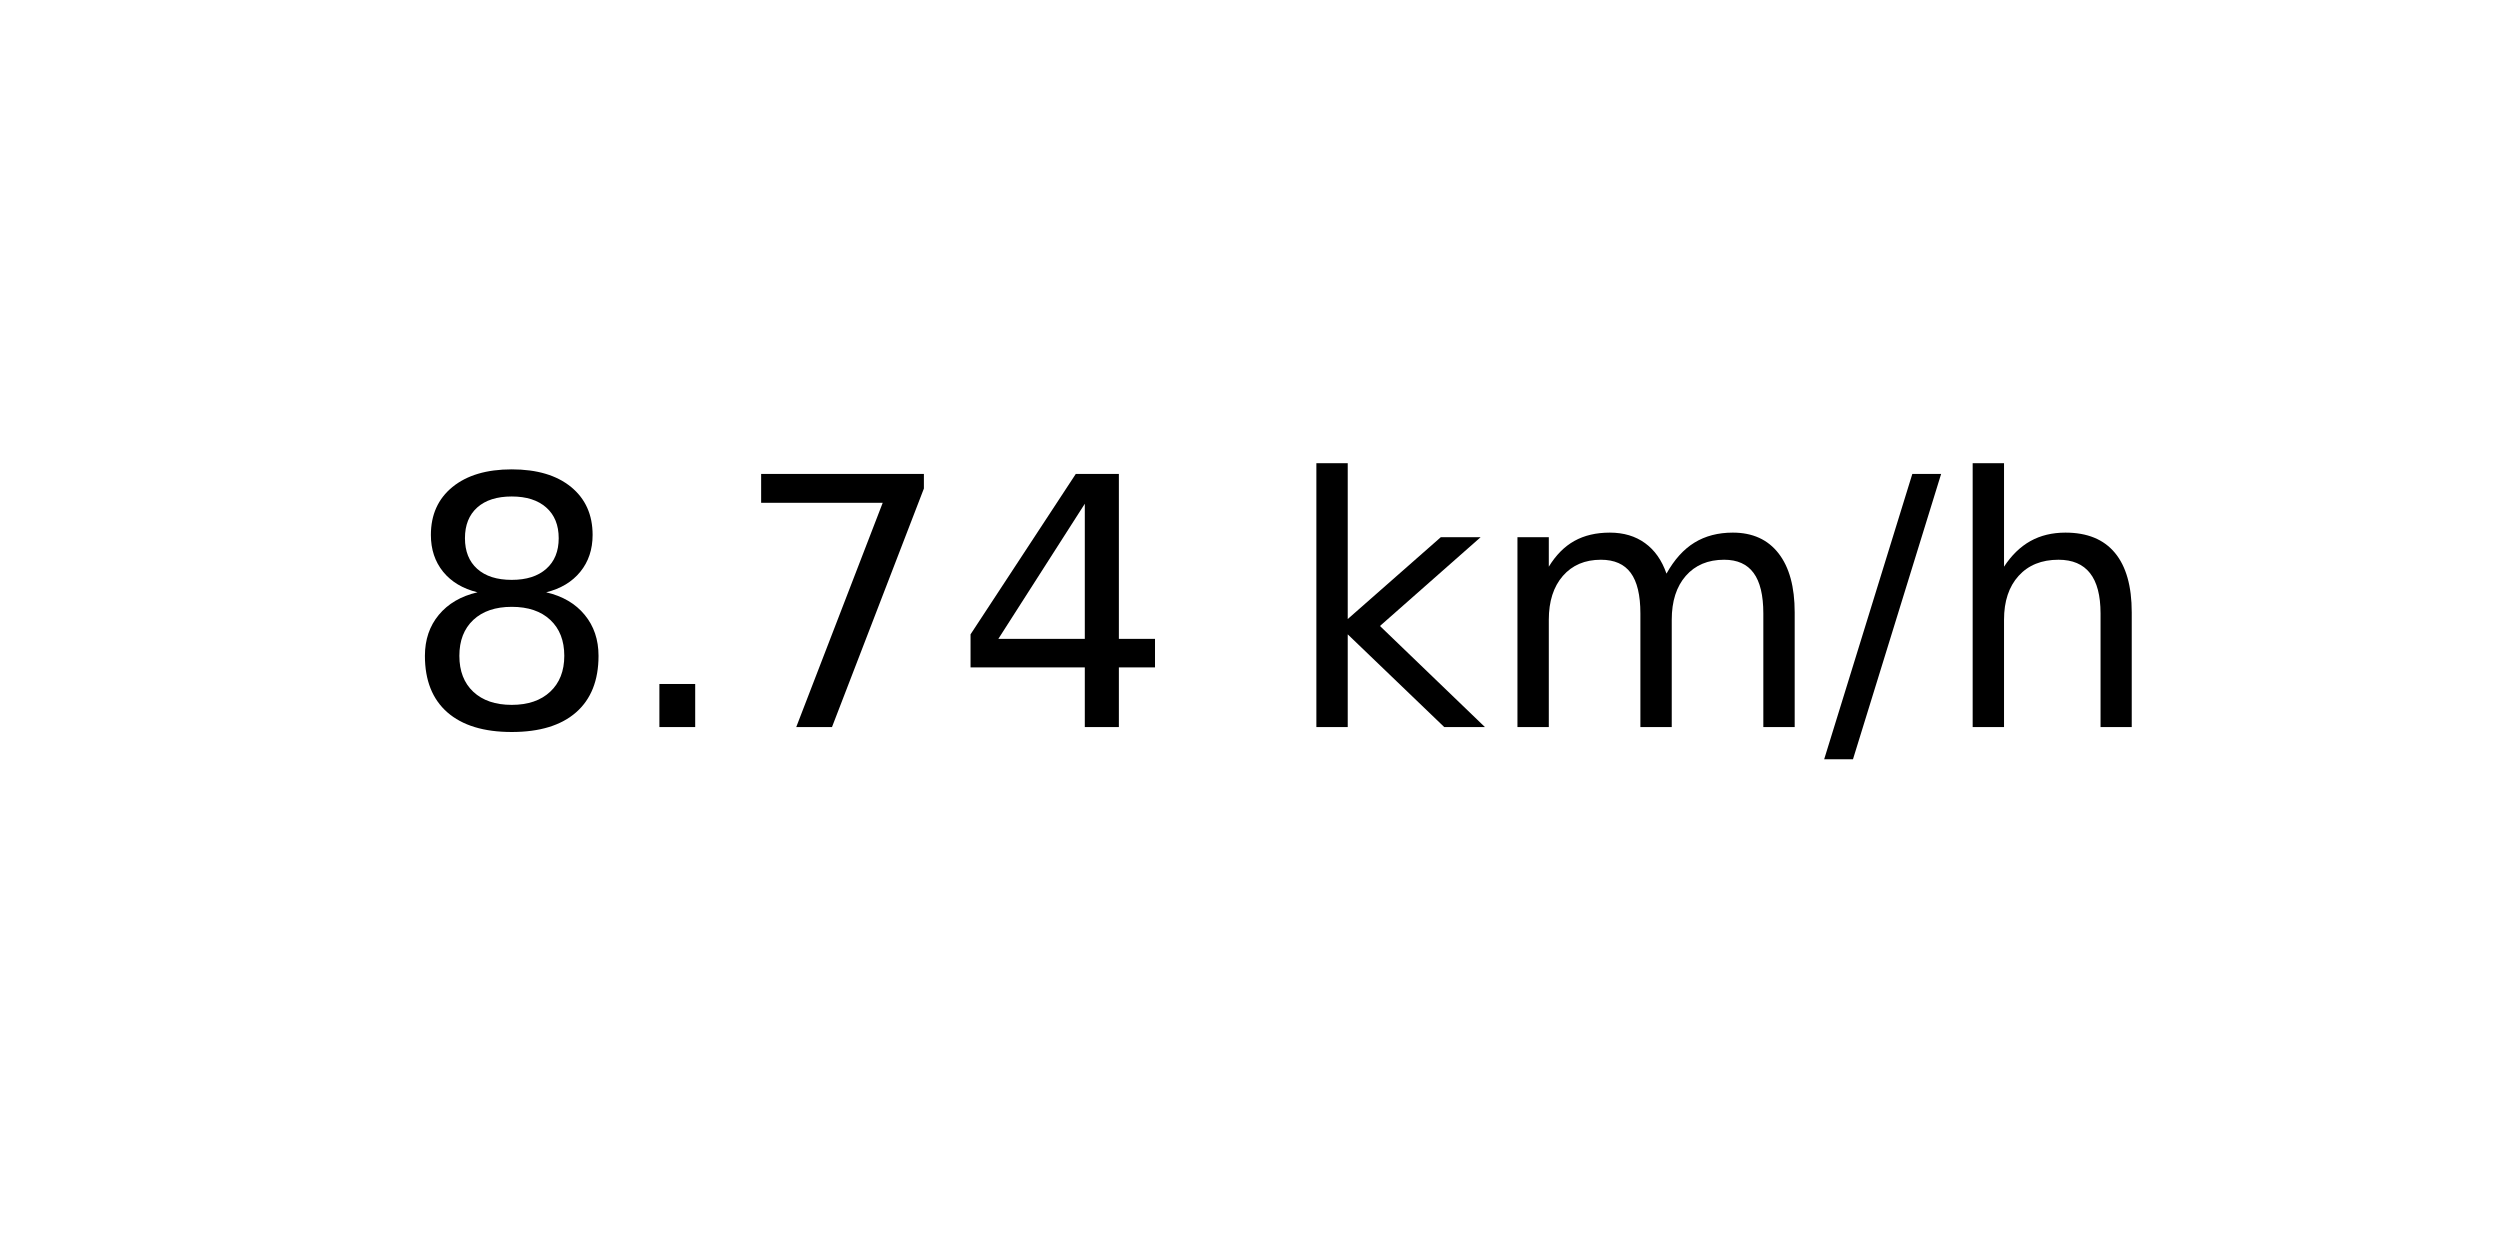
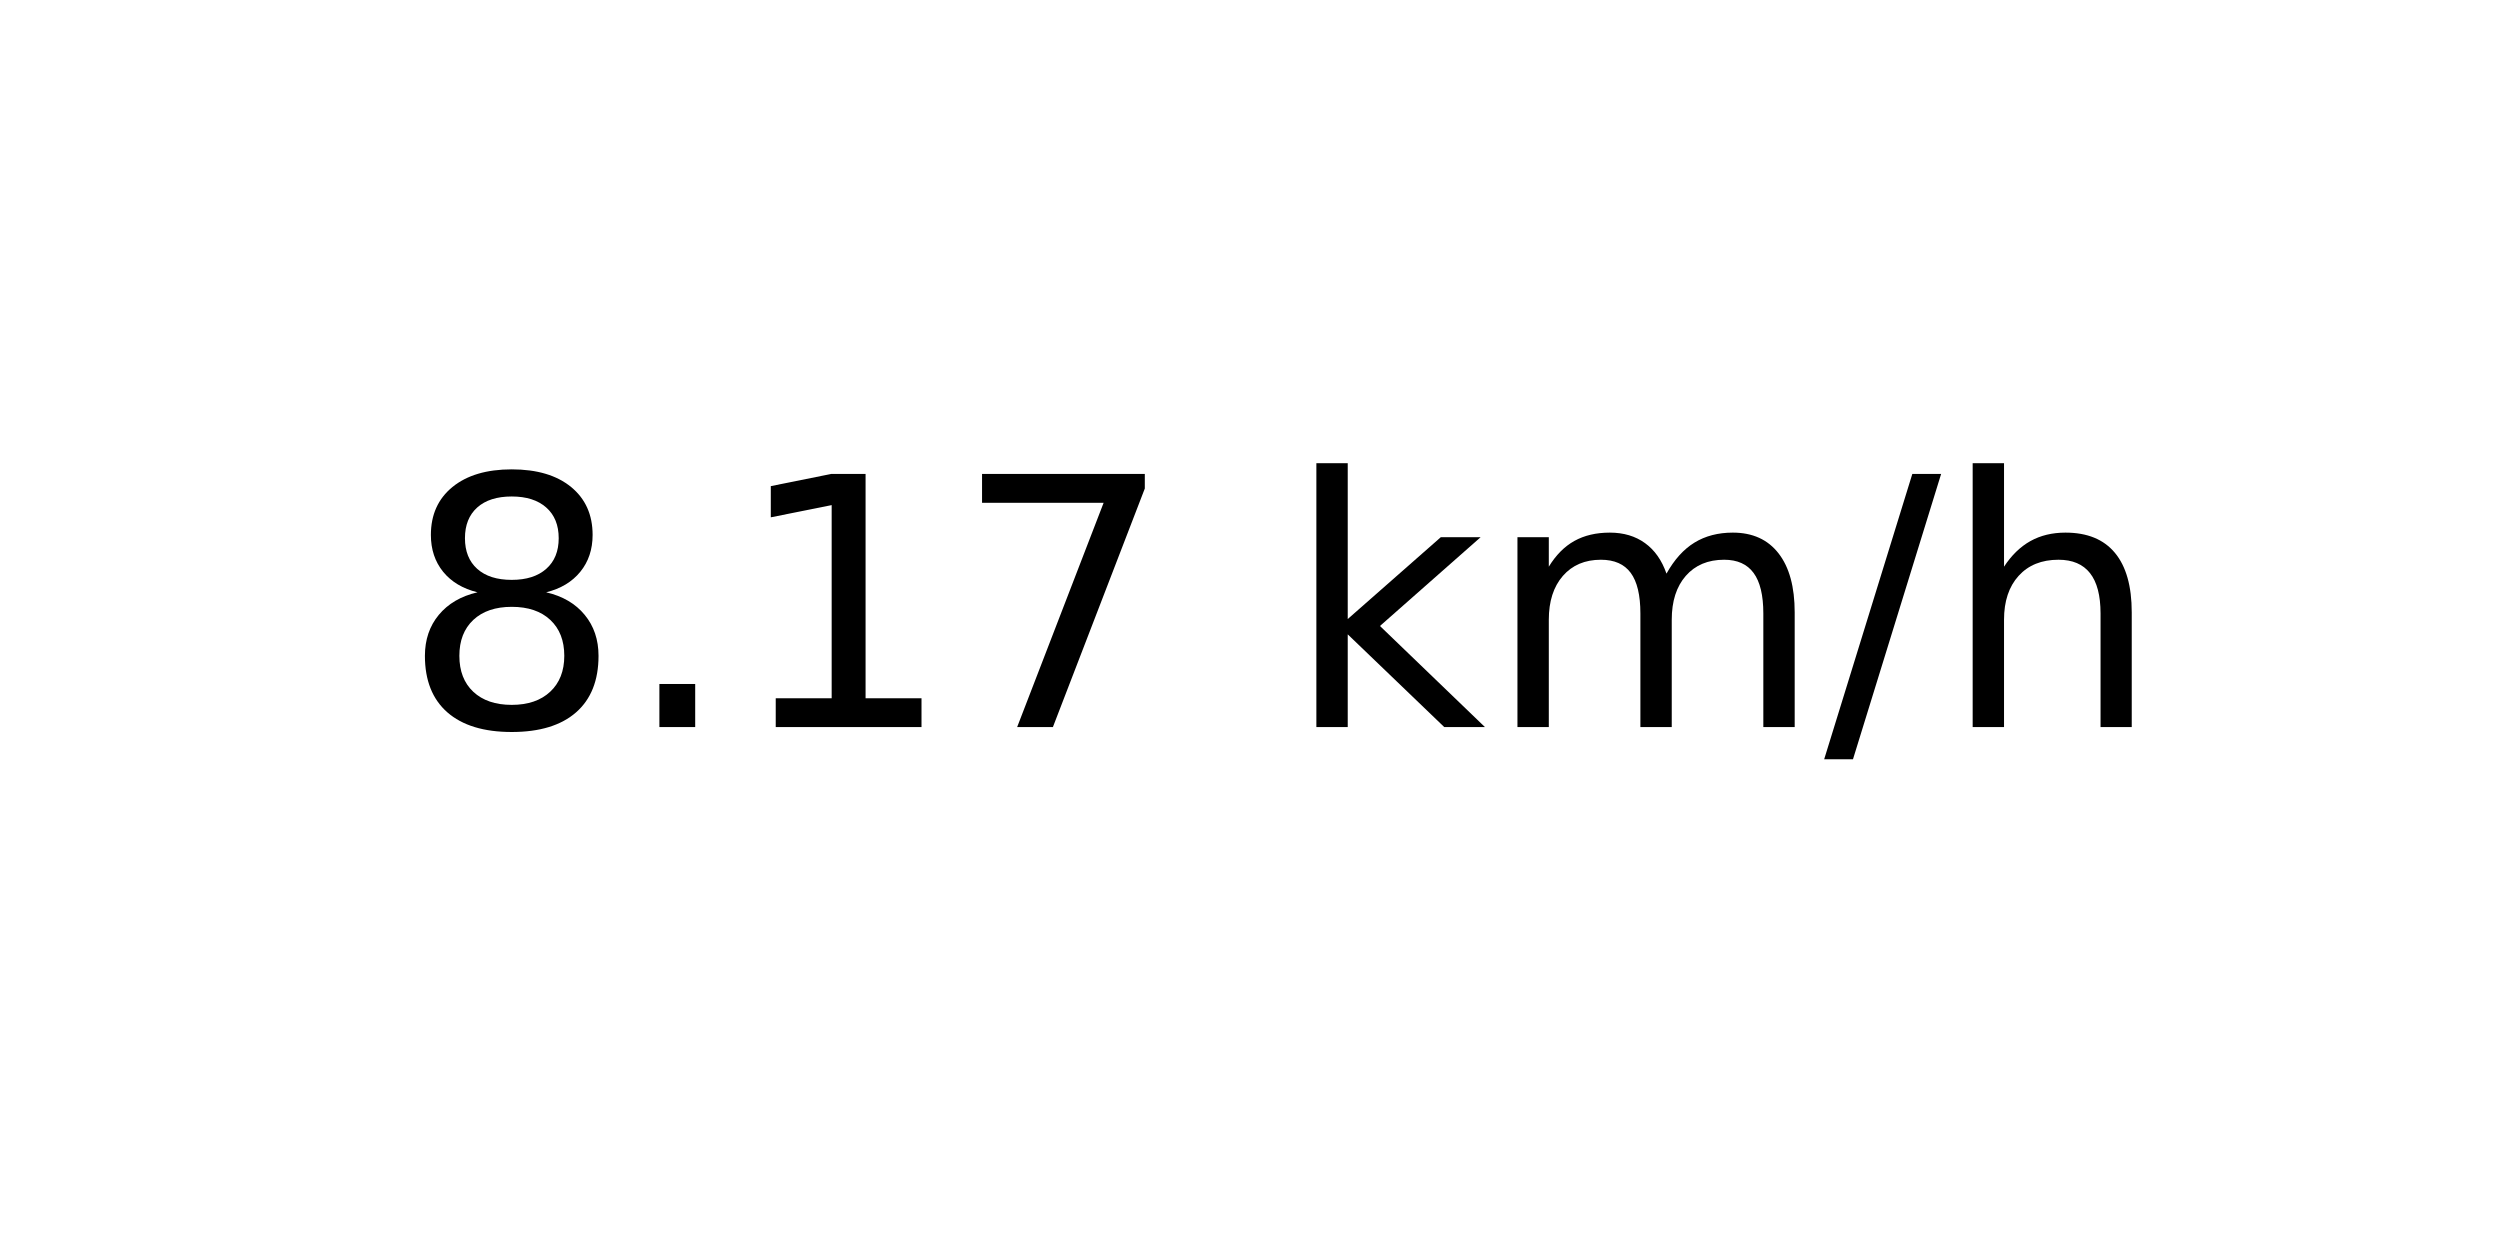
<svg xmlns="http://www.w3.org/2000/svg" xmlns:xlink="http://www.w3.org/1999/xlink" width="72pt" height="36pt" viewBox="0 0 72 36" version="1.1">
  <defs>
    <style type="text/css">*{stroke-linejoin: round; stroke-linecap: butt}</style>
  </defs>
  <g id="figure_1">
    <g id="axes_1">
      <g id="text_1">
        <g transform="translate(11.55937 20.93937) scale(0.1 -0.1)">
          <defs>
            <path id="DejaVuSans-38" d="M 2034 2216  Q 1584 2216 1326 1975  Q 1069 1734 1069 1313  Q 1069 891 1326 650  Q 1584 409 2034 409  Q 2484 409 2743 651  Q 3003 894 3003 1313  Q 3003 1734 2745 1975  Q 2488 2216 2034 2216  z M 1403 2484  Q 997 2584 770 2862  Q 544 3141 544 3541  Q 544 4100 942 4425  Q 1341 4750 2034 4750  Q 2731 4750 3128 4425  Q 3525 4100 3525 3541  Q 3525 3141 3298 2862  Q 3072 2584 2669 2484  Q 3125 2378 3379 2068  Q 3634 1759 3634 1313  Q 3634 634 3220 271  Q 2806 -91 2034 -91  Q 1263 -91 848 271  Q 434 634 434 1313  Q 434 1759 690 2068  Q 947 2378 1403 2484  z M 1172 3481  Q 1172 3119 1398 2916  Q 1625 2713 2034 2713  Q 2441 2713 2670 2916  Q 2900 3119 2900 3481  Q 2900 3844 2670 4047  Q 2441 4250 2034 4250  Q 1625 4250 1398 4047  Q 1172 3844 1172 3481  z " transform="scale(0.015625)" />
            <path id="DejaVuSans-2e" d="M 684 794  L 1344 794  L 1344 0  L 684 0  L 684 794  z " transform="scale(0.015625)" />
+             <path id="DejaVuSans-31" d="M 794 531  L 1825 531  L 1825 4091  L 703 3866  L 703 4441  L 1819 4666  L 2450 4666  L 2450 531  L 3481 531  L 3481 0  L 794 0  L 794 531  z " transform="scale(0.015625)" />
            <path id="DejaVuSans-37" d="M 525 4666  L 3525 4666  L 3525 4397  L 1831 0  L 1172 0  L 2766 4134  L 525 4134  L 525 4666  z " transform="scale(0.015625)" />
-             <path id="DejaVuSans-34" d="M 2419 4116  L 825 1625  L 2419 1625  L 2419 4116  z M 2253 4666  L 3047 4666  L 3047 1625  L 3713 1625  L 3713 1100  L 3047 1100  L 3047 0  L 2419 0  L 2419 1100  L 313 1100  L 313 1709  L 2253 4666  z " transform="scale(0.015625)" />
            <path id="DejaVuSans-20" transform="scale(0.015625)" />
            <path id="DejaVuSans-6b" d="M 581 4863  L 1159 4863  L 1159 1991  L 2875 3500  L 3609 3500  L 1753 1863  L 3688 0  L 2938 0  L 1159 1709  L 1159 0  L 581 0  L 581 4863  z " transform="scale(0.015625)" />
            <path id="DejaVuSans-6d" d="M 3328 2828  Q 3544 3216 3844 3400  Q 4144 3584 4550 3584  Q 5097 3584 5394 3201  Q 5691 2819 5691 2113  L 5691 0  L 5113 0  L 5113 2094  Q 5113 2597 4934 2840  Q 4756 3084 4391 3084  Q 3944 3084 3684 2787  Q 3425 2491 3425 1978  L 3425 0  L 2847 0  L 2847 2094  Q 2847 2600 2669 2842  Q 2491 3084 2119 3084  Q 1678 3084 1418 2786  Q 1159 2488 1159 1978  L 1159 0  L 581 0  L 581 3500  L 1159 3500  L 1159 2956  Q 1356 3278 1631 3431  Q 1906 3584 2284 3584  Q 2666 3584 2933 3390  Q 3200 3197 3328 2828  z " transform="scale(0.015625)" />
            <path id="DejaVuSans-2f" d="M 1625 4666  L 2156 4666  L 531 -594  L 0 -594  L 1625 4666  z " transform="scale(0.015625)" />
            <path id="DejaVuSans-68" d="M 3513 2113  L 3513 0  L 2938 0  L 2938 2094  Q 2938 2591 2744 2837  Q 2550 3084 2163 3084  Q 1697 3084 1428 2787  Q 1159 2491 1159 1978  L 1159 0  L 581 0  L 581 4863  L 1159 4863  L 1159 2956  Q 1366 3272 1645 3428  Q 1925 3584 2291 3584  Q 2894 3584 3203 3211  Q 3513 2838 3513 2113  z " transform="scale(0.015625)" />
          </defs>
          <use xlink:href="#DejaVuSans-38" />
          <use xlink:href="#DejaVuSans-2e" x="63.623" />
-           <use xlink:href="#DejaVuSans-37" x="95.41" />
-           <use xlink:href="#DejaVuSans-34" x="159.033" />
+           <use xlink:href="#DejaVuSans-31" x="95.41" />
+           <use xlink:href="#DejaVuSans-37" x="159.033" />
          <use xlink:href="#DejaVuSans-20" x="222.656" />
          <use xlink:href="#DejaVuSans-6b" x="254.443" />
          <use xlink:href="#DejaVuSans-6d" x="312.354" />
          <use xlink:href="#DejaVuSans-2f" x="409.766" />
          <use xlink:href="#DejaVuSans-68" x="443.457" />
        </g>
      </g>
    </g>
  </g>
</svg>
